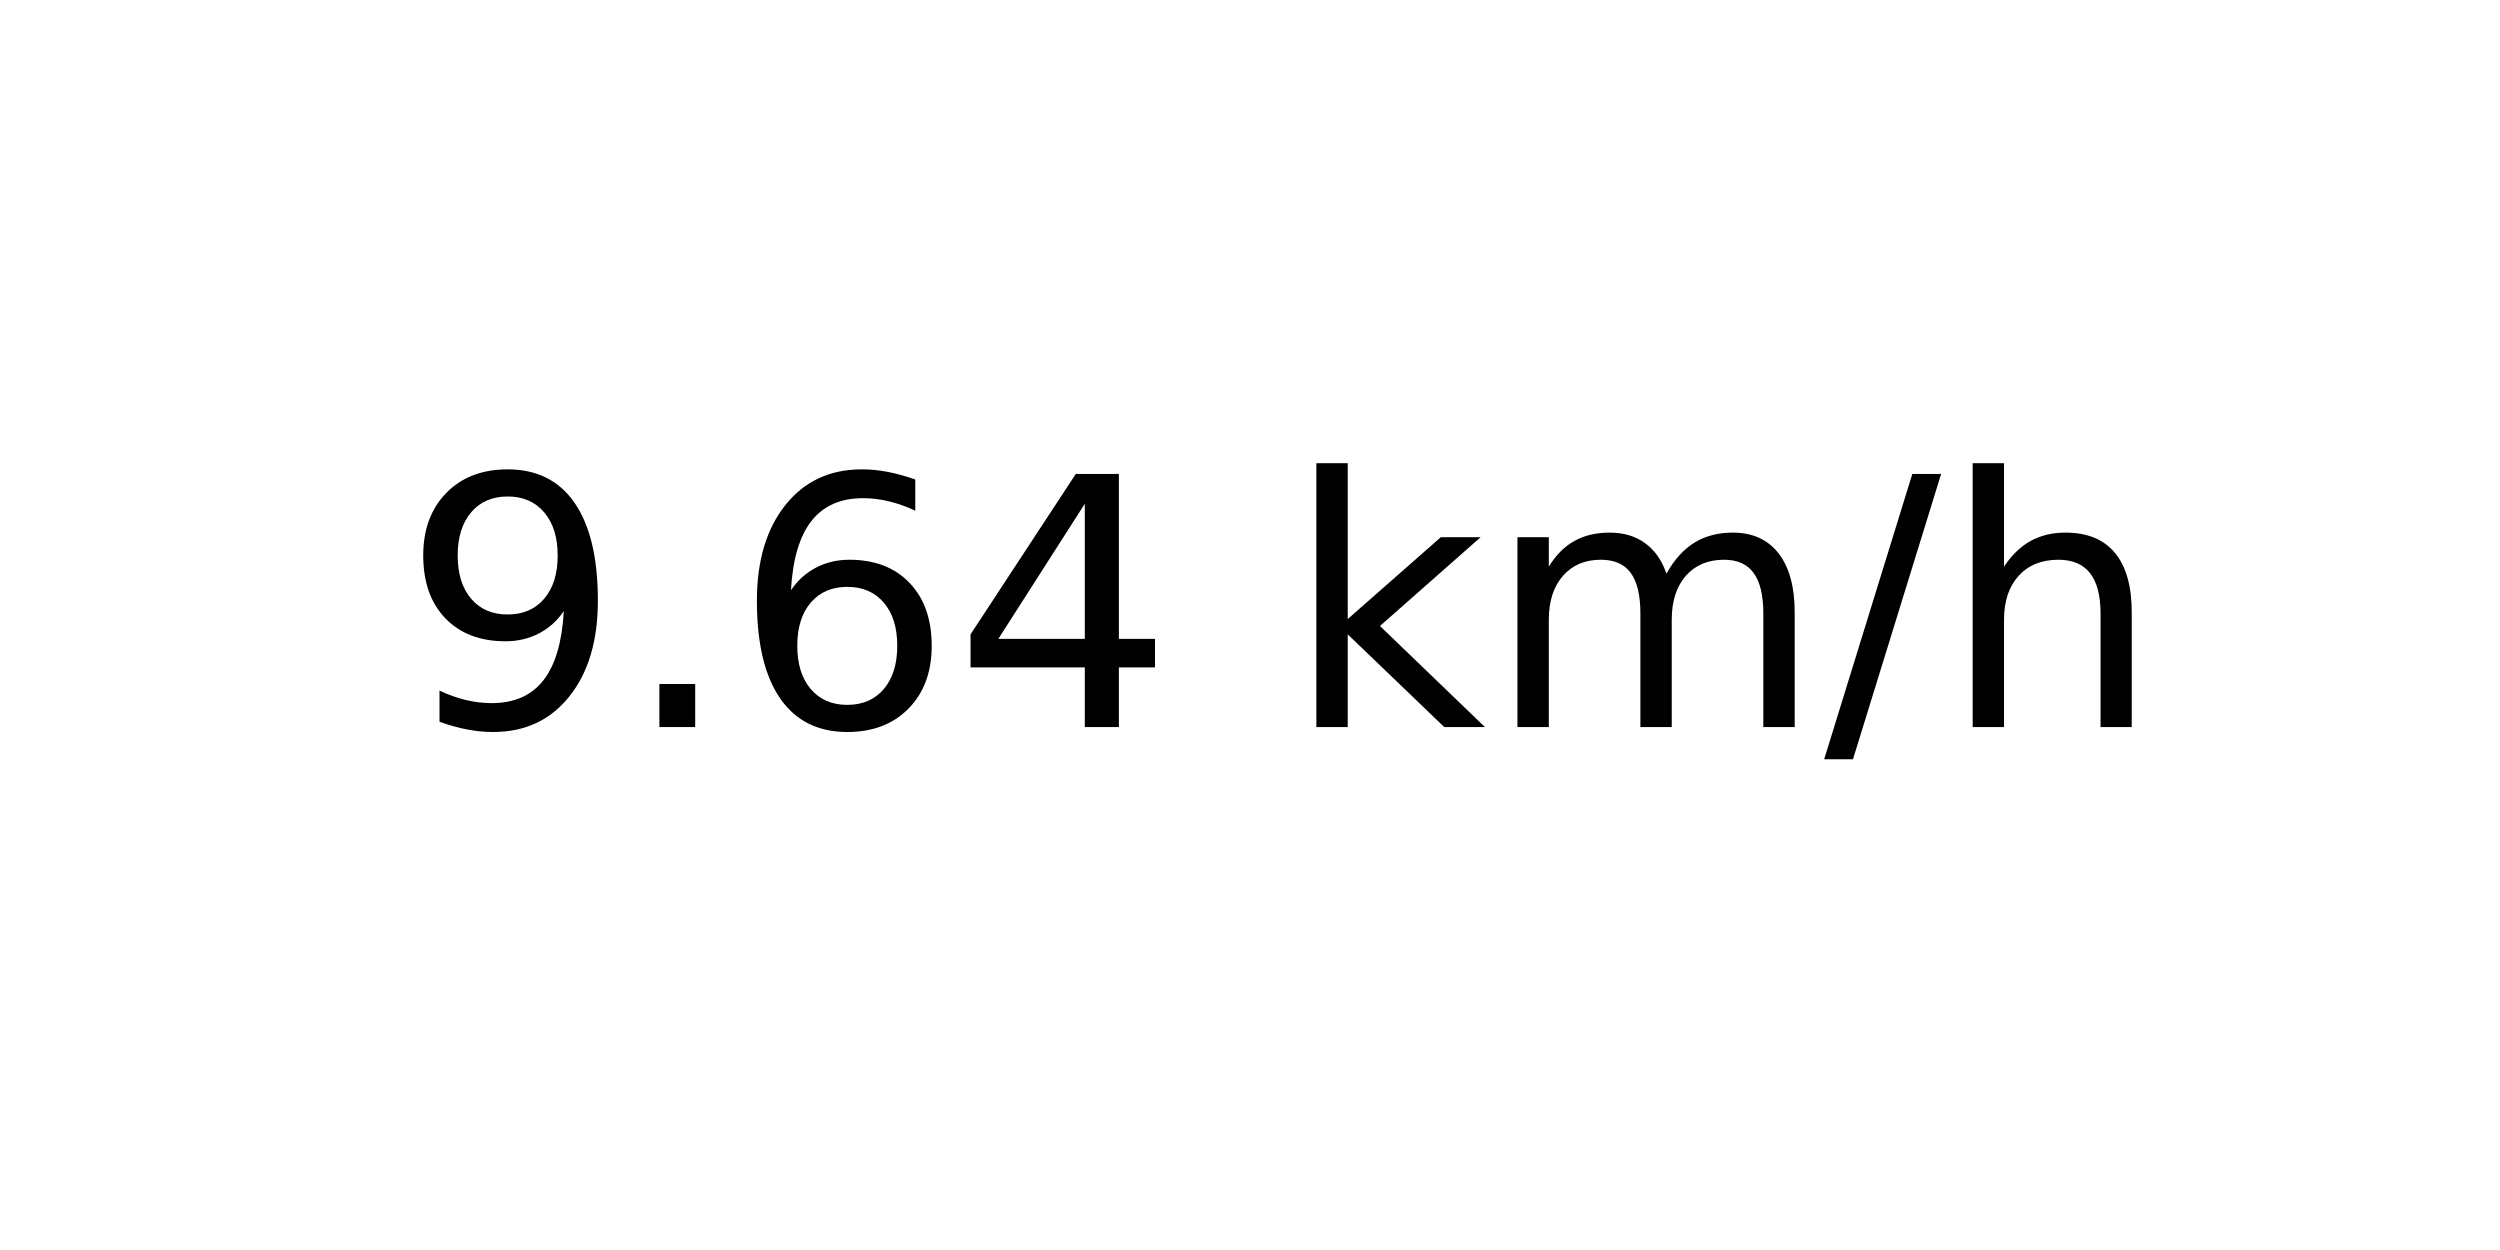
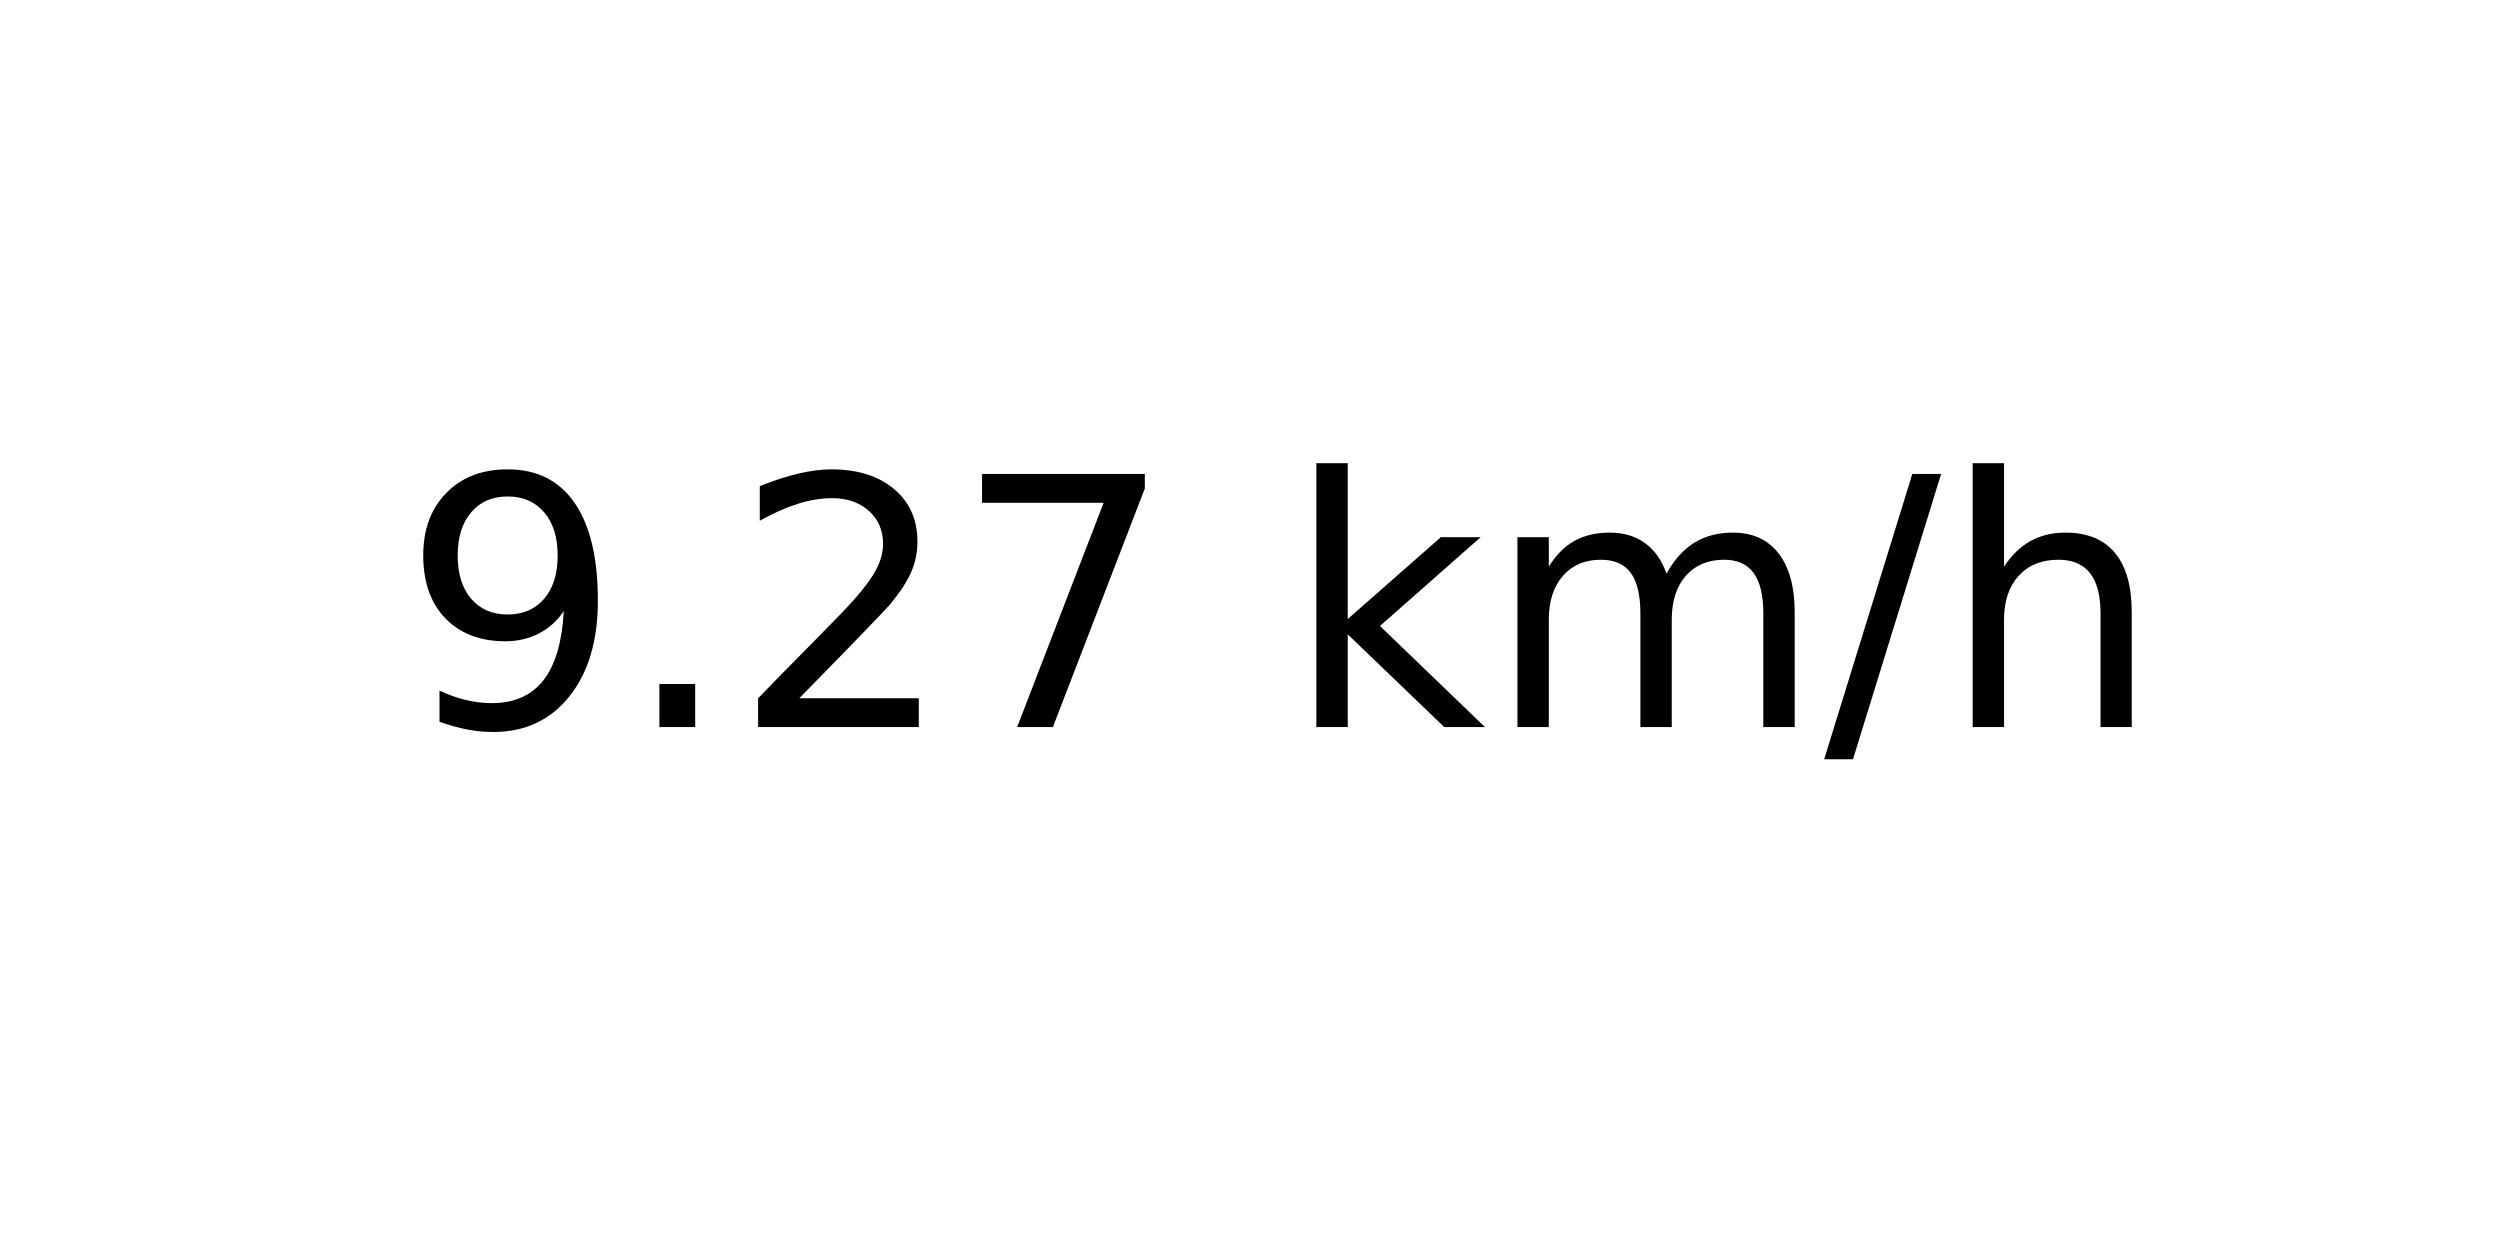
<svg xmlns="http://www.w3.org/2000/svg" xmlns:xlink="http://www.w3.org/1999/xlink" width="72pt" height="36pt" viewBox="0 0 72 36" version="1.1">
  <defs>
    <style type="text/css">*{stroke-linejoin: round; stroke-linecap: butt}</style>
  </defs>
  <g id="figure_1">
    <g id="axes_1">
      <g id="text_1">
        <g transform="translate(11.55937 20.93937) scale(0.1 -0.1)">
          <defs>
            <path id="DejaVuSans-39" d="M 703 97  L 703 672  Q 941 559 1184 500  Q 1428 441 1663 441  Q 2288 441 2617 861  Q 2947 1281 2994 2138  Q 2813 1869 2534 1725  Q 2256 1581 1919 1581  Q 1219 1581 811 2004  Q 403 2428 403 3163  Q 403 3881 828 4315  Q 1253 4750 1959 4750  Q 2769 4750 3195 4129  Q 3622 3509 3622 2328  Q 3622 1225 3098 567  Q 2575 -91 1691 -91  Q 1453 -91 1209 -44  Q 966 3 703 97  z M 1959 2075  Q 2384 2075 2632 2365  Q 2881 2656 2881 3163  Q 2881 3666 2632 3958  Q 2384 4250 1959 4250  Q 1534 4250 1286 3958  Q 1038 3666 1038 3163  Q 1038 2656 1286 2365  Q 1534 2075 1959 2075  z " transform="scale(0.015625)" />
            <path id="DejaVuSans-2e" d="M 684 794  L 1344 794  L 1344 0  L 684 0  L 684 794  z " transform="scale(0.015625)" />
-             <path id="DejaVuSans-36" d="M 2113 2584  Q 1688 2584 1439 2293  Q 1191 2003 1191 1497  Q 1191 994 1439 701  Q 1688 409 2113 409  Q 2538 409 2786 701  Q 3034 994 3034 1497  Q 3034 2003 2786 2293  Q 2538 2584 2113 2584  z M 3366 4563  L 3366 3988  Q 3128 4100 2886 4159  Q 2644 4219 2406 4219  Q 1781 4219 1451 3797  Q 1122 3375 1075 2522  Q 1259 2794 1537 2939  Q 1816 3084 2150 3084  Q 2853 3084 3261 2657  Q 3669 2231 3669 1497  Q 3669 778 3244 343  Q 2819 -91 2113 -91  Q 1303 -91 875 529  Q 447 1150 447 2328  Q 447 3434 972 4092  Q 1497 4750 2381 4750  Q 2619 4750 2861 4703  Q 3103 4656 3366 4563  z " transform="scale(0.015625)" />
-             <path id="DejaVuSans-34" d="M 2419 4116  L 825 1625  L 2419 1625  L 2419 4116  z M 2253 4666  L 3047 4666  L 3047 1625  L 3713 1625  L 3713 1100  L 3047 1100  L 3047 0  L 2419 0  L 2419 1100  L 313 1100  L 313 1709  L 2253 4666  z " transform="scale(0.015625)" />
+             <path id="DejaVuSans-32" d="M 1228 531  L 3431 531  L 3431 0  L 469 0  L 469 531  Q 828 903 1448 1529  Q 2069 2156 2228 2338  Q 2531 2678 2651 2914  Q 2772 3150 2772 3378  Q 2772 3750 2511 3984  Q 2250 4219 1831 4219  Q 1534 4219 1204 4116  Q 875 4013 500 3803  L 500 4441  Q 881 4594 1212 4672  Q 1544 4750 1819 4750  Q 2544 4750 2975 4387  Q 3406 4025 3406 3419  Q 3406 3131 3298 2873  Q 3191 2616 2906 2266  Q 2828 2175 2409 1742  Q 1991 1309 1228 531  z " transform="scale(0.015625)" />
+             <path id="DejaVuSans-37" d="M 525 4666  L 3525 4666  L 3525 4397  L 1831 0  L 1172 0  L 2766 4134  L 525 4134  L 525 4666  z " transform="scale(0.015625)" />
            <path id="DejaVuSans-20" transform="scale(0.015625)" />
            <path id="DejaVuSans-6b" d="M 581 4863  L 1159 4863  L 1159 1991  L 2875 3500  L 3609 3500  L 1753 1863  L 3688 0  L 2938 0  L 1159 1709  L 1159 0  L 581 0  L 581 4863  z " transform="scale(0.015625)" />
            <path id="DejaVuSans-6d" d="M 3328 2828  Q 3544 3216 3844 3400  Q 4144 3584 4550 3584  Q 5097 3584 5394 3201  Q 5691 2819 5691 2113  L 5691 0  L 5113 0  L 5113 2094  Q 5113 2597 4934 2840  Q 4756 3084 4391 3084  Q 3944 3084 3684 2787  Q 3425 2491 3425 1978  L 3425 0  L 2847 0  L 2847 2094  Q 2847 2600 2669 2842  Q 2491 3084 2119 3084  Q 1678 3084 1418 2786  Q 1159 2488 1159 1978  L 1159 0  L 581 0  L 581 3500  L 1159 3500  L 1159 2956  Q 1356 3278 1631 3431  Q 1906 3584 2284 3584  Q 2666 3584 2933 3390  Q 3200 3197 3328 2828  z " transform="scale(0.015625)" />
            <path id="DejaVuSans-2f" d="M 1625 4666  L 2156 4666  L 531 -594  L 0 -594  L 1625 4666  z " transform="scale(0.015625)" />
            <path id="DejaVuSans-68" d="M 3513 2113  L 3513 0  L 2938 0  L 2938 2094  Q 2938 2591 2744 2837  Q 2550 3084 2163 3084  Q 1697 3084 1428 2787  Q 1159 2491 1159 1978  L 1159 0  L 581 0  L 581 4863  L 1159 4863  L 1159 2956  Q 1366 3272 1645 3428  Q 1925 3584 2291 3584  Q 2894 3584 3203 3211  Q 3513 2838 3513 2113  z " transform="scale(0.015625)" />
          </defs>
          <use xlink:href="#DejaVuSans-39" />
          <use xlink:href="#DejaVuSans-2e" x="63.623" />
-           <use xlink:href="#DejaVuSans-36" x="95.41" />
-           <use xlink:href="#DejaVuSans-34" x="159.033" />
+           <use xlink:href="#DejaVuSans-32" x="95.41" />
+           <use xlink:href="#DejaVuSans-37" x="159.033" />
          <use xlink:href="#DejaVuSans-20" x="222.656" />
          <use xlink:href="#DejaVuSans-6b" x="254.443" />
          <use xlink:href="#DejaVuSans-6d" x="312.354" />
          <use xlink:href="#DejaVuSans-2f" x="409.766" />
          <use xlink:href="#DejaVuSans-68" x="443.457" />
        </g>
      </g>
    </g>
  </g>
</svg>
